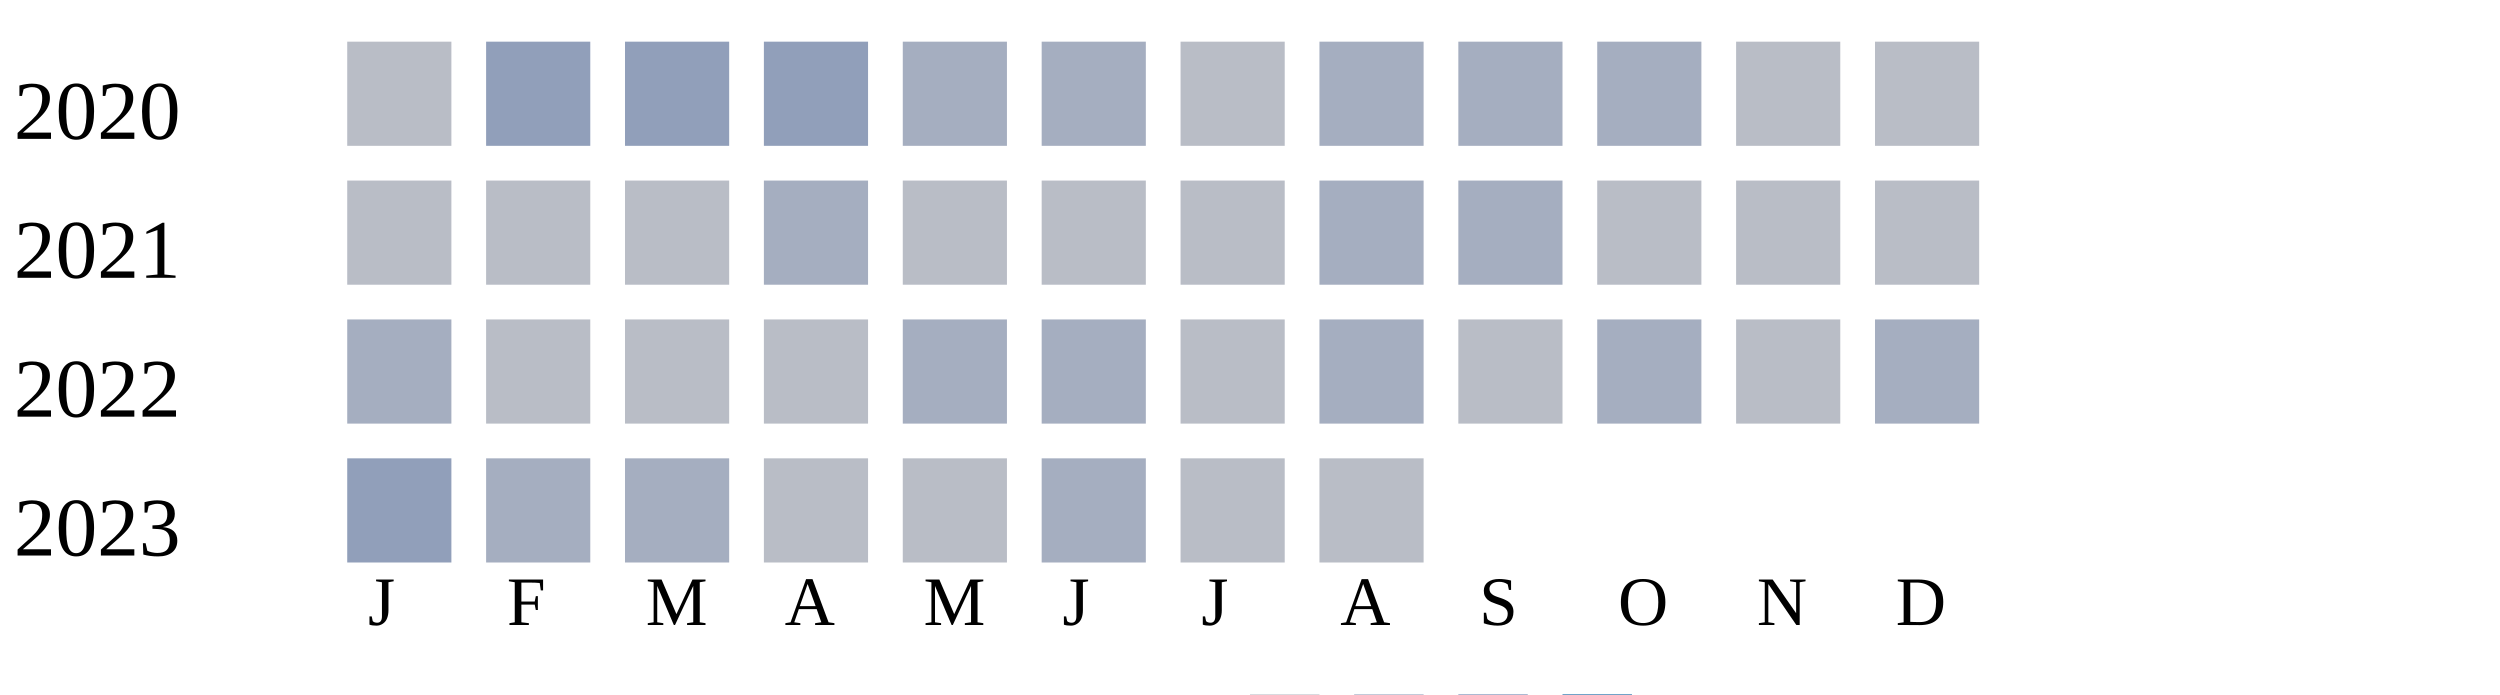
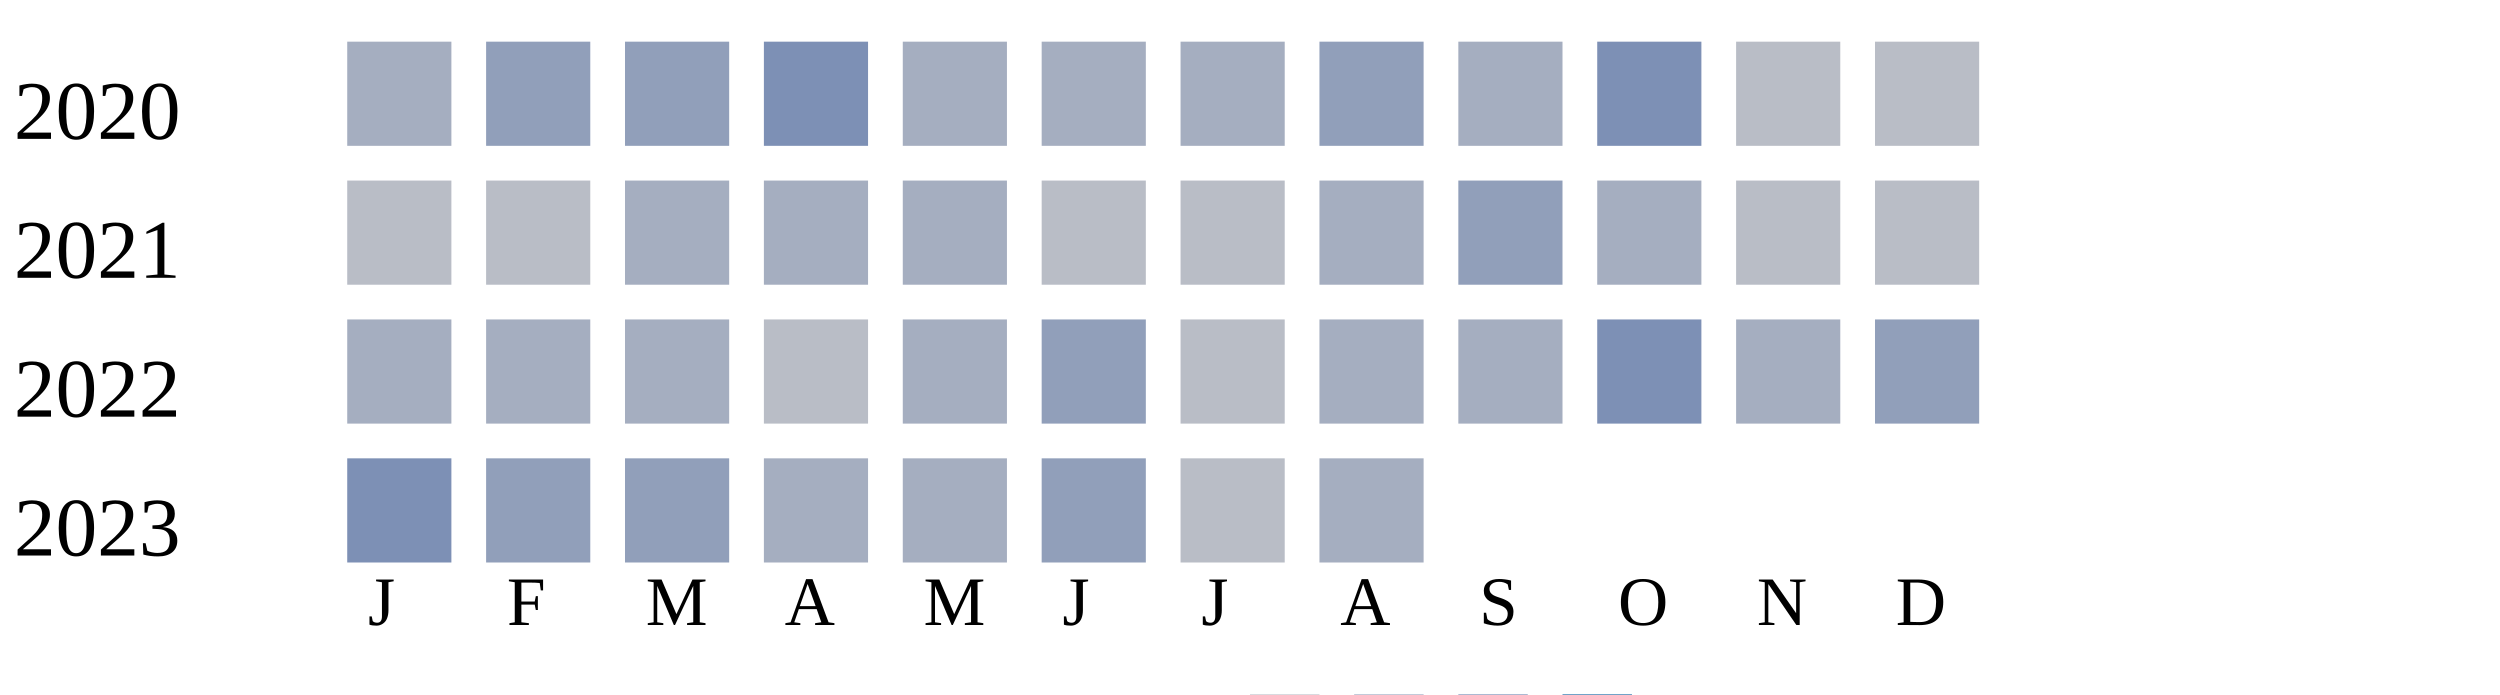
<svg xmlns="http://www.w3.org/2000/svg" width="360" height="100">
  <g transform="translate(0 0)">
    <text x="2" y="20">2020</text>
-     <rect x="50" y="6" width="15" height="15" fill="#b9bdc6" />
+     <rect x="50" y="6" width="15" height="15" fill="#a5aec0" />
    <rect x="70" y="6" width="15" height="15" fill="#919fba" />
    <rect x="90" y="6" width="15" height="15" fill="#919fba" />
-     <rect x="110" y="6" width="15" height="15" fill="#919fba" />
+     <rect x="110" y="6" width="15" height="15" fill="#7d90b5" />
    <rect x="130" y="6" width="15" height="15" fill="#a5aec0" />
    <rect x="150" y="6" width="15" height="15" fill="#a5aec0" />
-     <rect x="170" y="6" width="15" height="15" fill="#b9bdc6" />
-     <rect x="190" y="6" width="15" height="15" fill="#a5aec0" />
+     <rect x="170" y="6" width="15" height="15" fill="#a5aec0" />
+     <rect x="190" y="6" width="15" height="15" fill="#919fba" />
    <rect x="210" y="6" width="15" height="15" fill="#a5aec0" />
-     <rect x="230" y="6" width="15" height="15" fill="#a5aec0" />
+     <rect x="230" y="6" width="15" height="15" fill="#7d90b5" />
    <rect x="250" y="6" width="15" height="15" fill="#b9bdc6" />
    <rect x="270" y="6" width="15" height="15" fill="#b9bdc6" />
  </g>
  <g transform="translate(0 20)">
    <text x="2" y="20">2021</text>
    <rect x="50" y="6" width="15" height="15" fill="#b9bdc6" />
    <rect x="70" y="6" width="15" height="15" fill="#b9bdc6" />
-     <rect x="90" y="6" width="15" height="15" fill="#b9bdc6" />
+     <rect x="90" y="6" width="15" height="15" fill="#a5aec0" />
    <rect x="110" y="6" width="15" height="15" fill="#a5aec0" />
-     <rect x="130" y="6" width="15" height="15" fill="#b9bdc6" />
+     <rect x="130" y="6" width="15" height="15" fill="#a5aec0" />
    <rect x="150" y="6" width="15" height="15" fill="#b9bdc6" />
    <rect x="170" y="6" width="15" height="15" fill="#b9bdc6" />
    <rect x="190" y="6" width="15" height="15" fill="#a5aec0" />
-     <rect x="210" y="6" width="15" height="15" fill="#a5aec0" />
-     <rect x="230" y="6" width="15" height="15" fill="#b9bdc6" />
+     <rect x="210" y="6" width="15" height="15" fill="#919fba" />
+     <rect x="230" y="6" width="15" height="15" fill="#a5aec0" />
    <rect x="250" y="6" width="15" height="15" fill="#b9bdc6" />
    <rect x="270" y="6" width="15" height="15" fill="#b9bdc6" />
  </g>
  <g transform="translate(0 40)">
    <text x="2" y="20">2022</text>
    <rect x="50" y="6" width="15" height="15" fill="#a5aec0" />
-     <rect x="70" y="6" width="15" height="15" fill="#b9bdc6" />
-     <rect x="90" y="6" width="15" height="15" fill="#b9bdc6" />
+     <rect x="70" y="6" width="15" height="15" fill="#a5aec0" />
+     <rect x="90" y="6" width="15" height="15" fill="#a5aec0" />
    <rect x="110" y="6" width="15" height="15" fill="#b9bdc6" />
    <rect x="130" y="6" width="15" height="15" fill="#a5aec0" />
-     <rect x="150" y="6" width="15" height="15" fill="#a5aec0" />
+     <rect x="150" y="6" width="15" height="15" fill="#919fba" />
    <rect x="170" y="6" width="15" height="15" fill="#b9bdc6" />
    <rect x="190" y="6" width="15" height="15" fill="#a5aec0" />
-     <rect x="210" y="6" width="15" height="15" fill="#b9bdc6" />
-     <rect x="230" y="6" width="15" height="15" fill="#a5aec0" />
-     <rect x="250" y="6" width="15" height="15" fill="#b9bdc6" />
-     <rect x="270" y="6" width="15" height="15" fill="#a5aec0" />
+     <rect x="210" y="6" width="15" height="15" fill="#a5aec0" />
+     <rect x="230" y="6" width="15" height="15" fill="#7d90b5" />
+     <rect x="250" y="6" width="15" height="15" fill="#a5aec0" />
+     <rect x="270" y="6" width="15" height="15" fill="#919fba" />
  </g>
  <g transform="translate(0 60)">
    <text x="2" y="20">2023</text>
-     <rect x="50" y="6" width="15" height="15" fill="#919fba" />
-     <rect x="70" y="6" width="15" height="15" fill="#a5aec0" />
-     <rect x="90" y="6" width="15" height="15" fill="#a5aec0" />
-     <rect x="110" y="6" width="15" height="15" fill="#b9bdc6" />
-     <rect x="130" y="6" width="15" height="15" fill="#b9bdc6" />
-     <rect x="150" y="6" width="15" height="15" fill="#a5aec0" />
+     <rect x="50" y="6" width="15" height="15" fill="#7d90b5" />
+     <rect x="70" y="6" width="15" height="15" fill="#919fba" />
+     <rect x="90" y="6" width="15" height="15" fill="#919fba" />
+     <rect x="110" y="6" width="15" height="15" fill="#a5aec0" />
+     <rect x="130" y="6" width="15" height="15" fill="#a5aec0" />
+     <rect x="150" y="6" width="15" height="15" fill="#919fba" />
    <rect x="170" y="6" width="15" height="15" fill="#b9bdc6" />
-     <rect x="190" y="6" width="15" height="15" fill="#b9bdc6" />
+     <rect x="190" y="6" width="15" height="15" fill="#a5aec0" />
  </g>
  <text style="font-size: 10px; text-align: center" x="53" y="90">J</text>
  <text style="font-size: 10px; text-align: center" x="73" y="90">F</text>
  <text style="font-size: 10px; text-align: center" x="93" y="90">M</text>
  <text style="font-size: 10px; text-align: center" x="113" y="90">A</text>
  <text style="font-size: 10px; text-align: center" x="133" y="90">M</text>
  <text style="font-size: 10px; text-align: center" x="153" y="90">J</text>
  <text style="font-size: 10px; text-align: center" x="173" y="90">J</text>
  <text style="font-size: 10px; text-align: center" x="193" y="90">A</text>
  <text style="font-size: 10px; text-align: center" x="213" y="90">S</text>
  <text style="font-size: 10px; text-align: center" x="233" y="90">O</text>
  <text style="font-size: 10px; text-align: center" x="253" y="90">N</text>
  <text style="font-size: 10px; text-align: center" x="273" y="90">D</text>
  <text style="font-size: 10px;" x="155" y="109">Less</text>
  <rect fill="#b9bdc6" width="10" height="10" x="180" y="100" />
  <rect fill="#919fba" width="10" height="10" x="195" y="100" />
  <rect fill="#6882ae" width="10" height="10" x="210" y="100" />
  <rect fill="#005a9c" width="10" height="10" x="225" y="100" />
  <text x="240" y="109" style="font-size: 10px;">More</text>
</svg>
